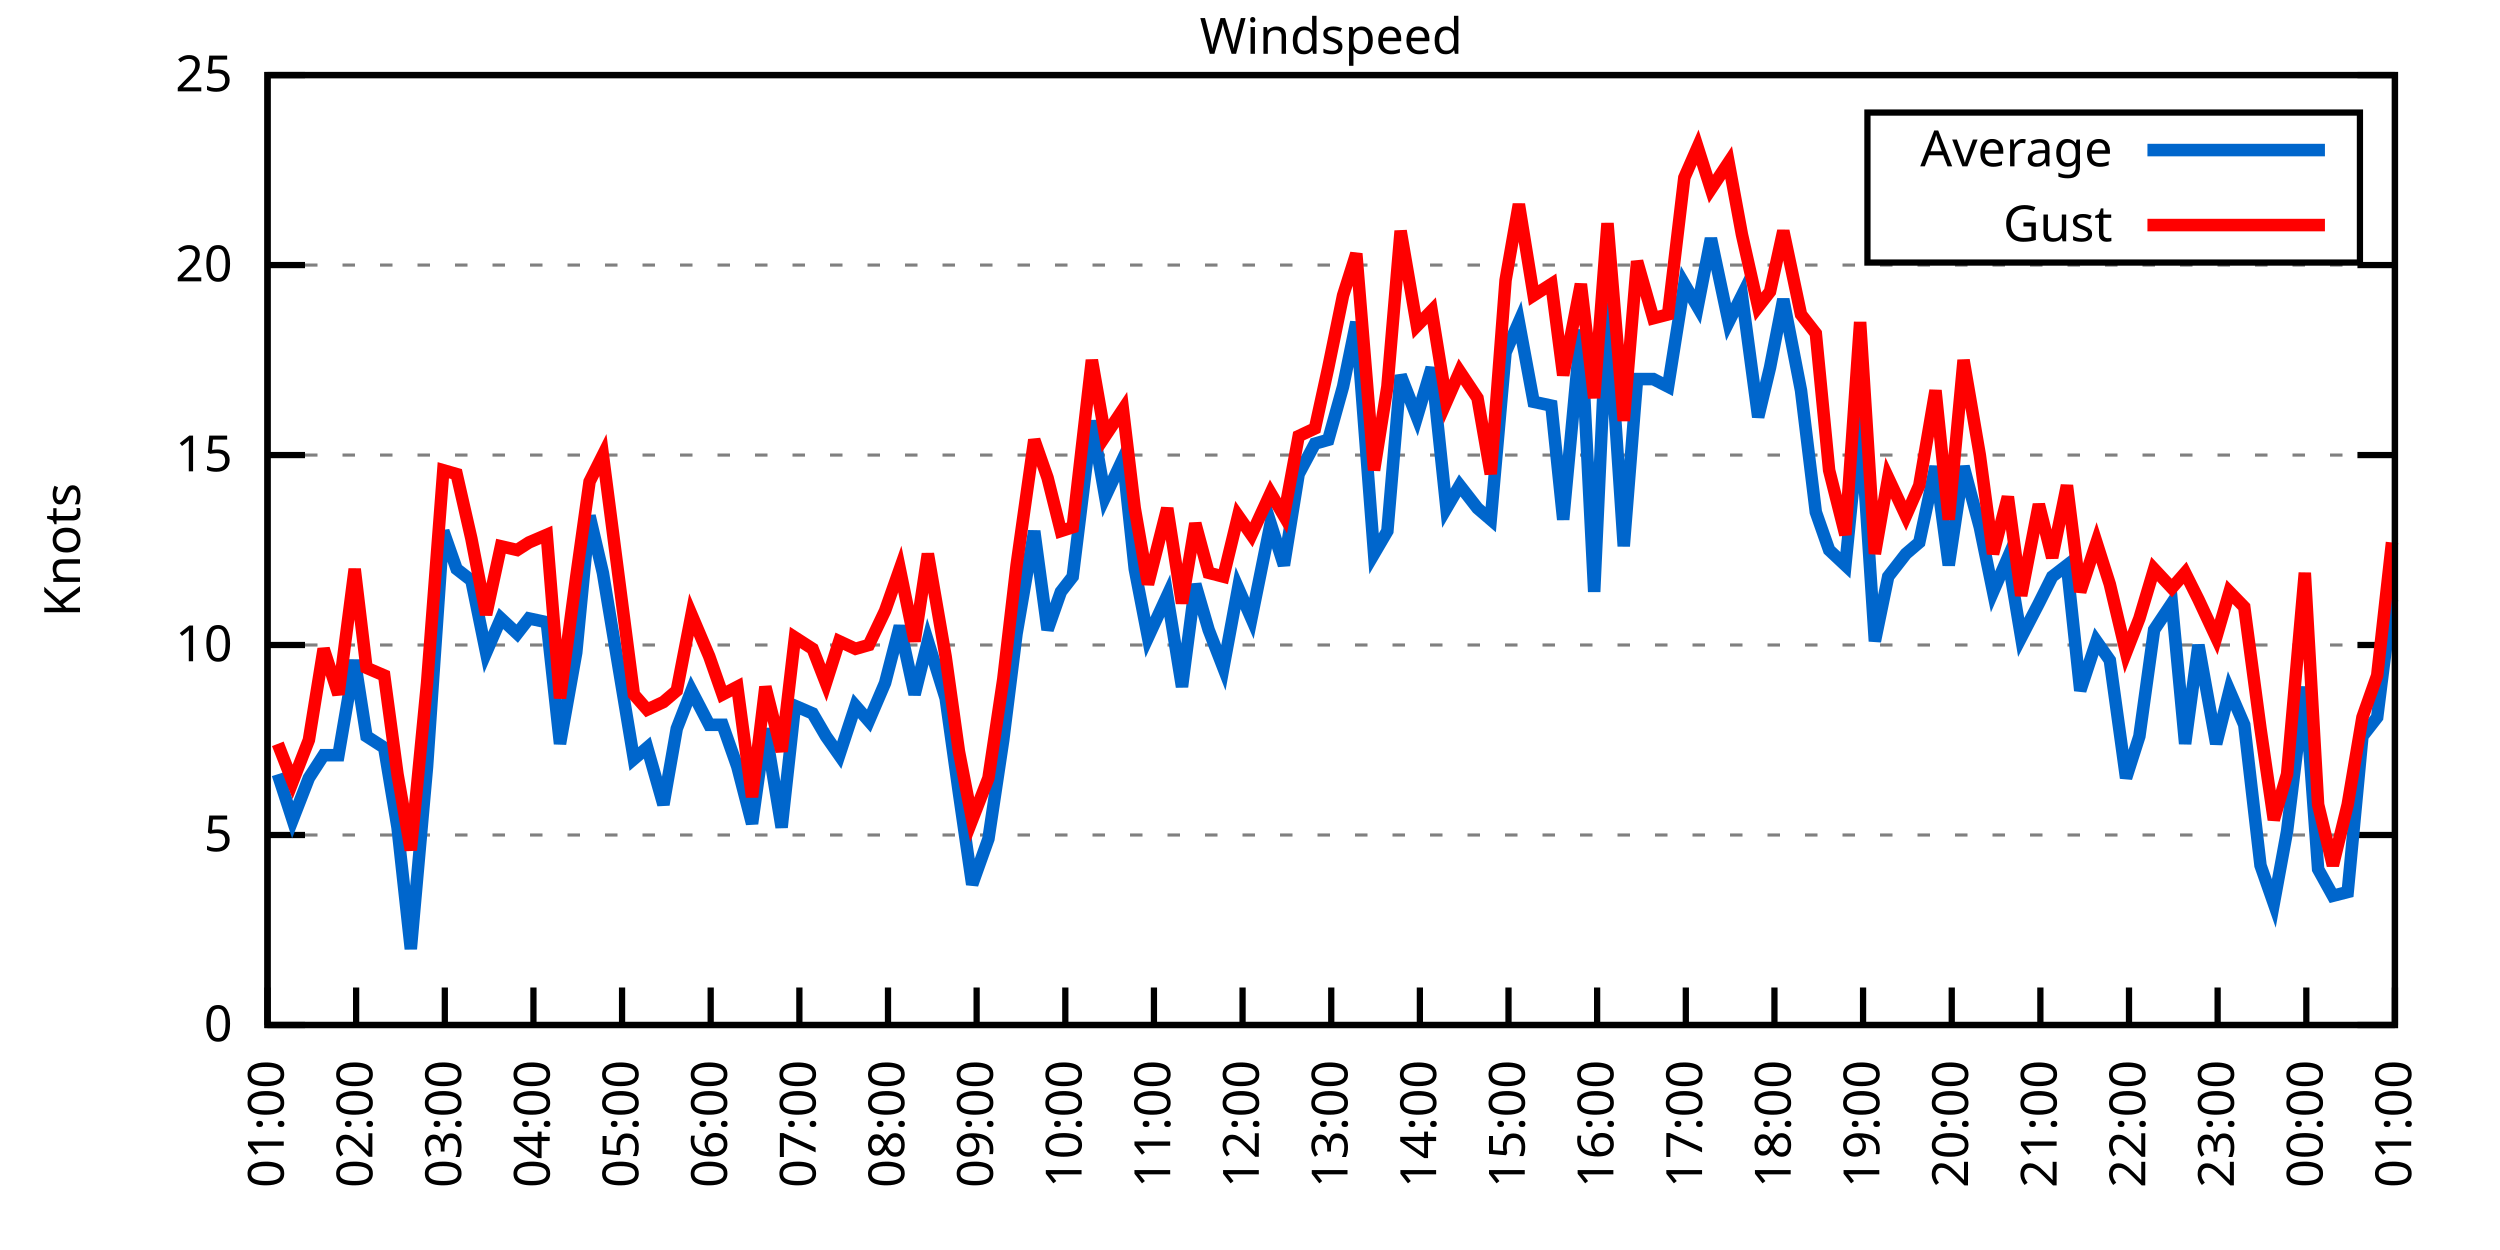
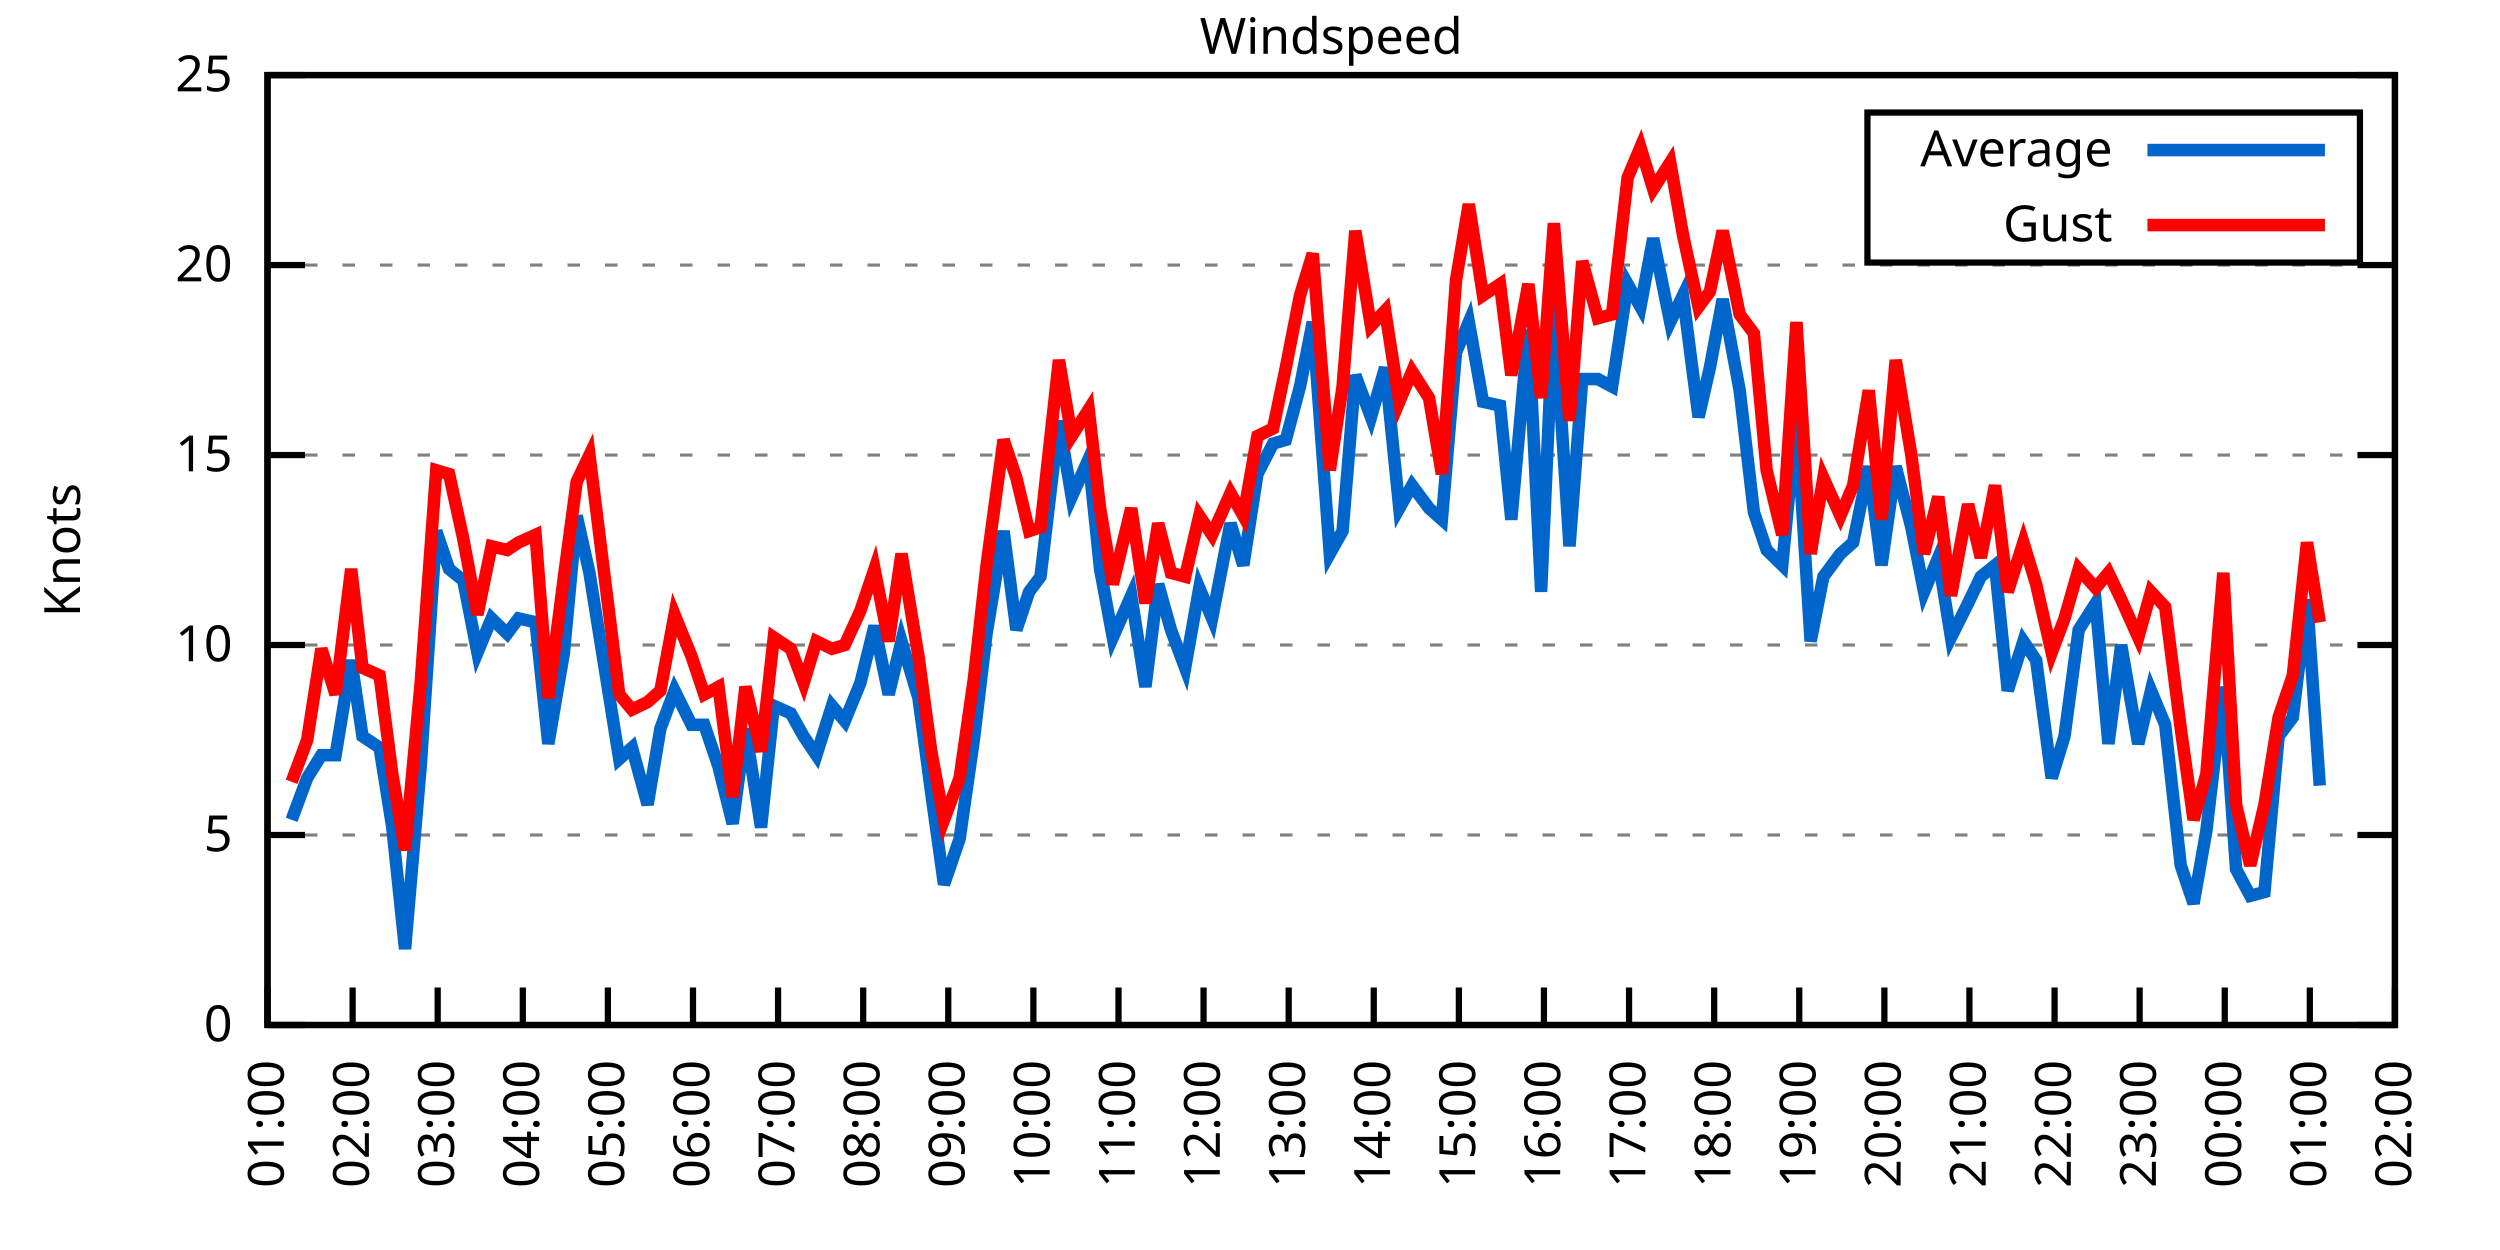
<svg xmlns="http://www.w3.org/2000/svg" xmlns:xlink="http://www.w3.org/1999/xlink" width="400" height="200" viewBox="0 0 400 200">
  <g id="gnuplot_canvas">
    <rect x="0" y="0" width="400" height="200" fill="none" />
    <defs>
      <circle id="gpDot" r="0.5" stroke-width="0.5" stroke="currentColor" />
      <path id="gpPt0" stroke-width="0.333" stroke="currentColor" d="M-1,0 h2 M0,-1 v2" />
      <path id="gpPt1" stroke-width="0.333" stroke="currentColor" d="M-1,-1 L1,1 M1,-1 L-1,1" />
      <path id="gpPt2" stroke-width="0.333" stroke="currentColor" d="M-1,0 L1,0 M0,-1 L0,1 M-1,-1 L1,1 M-1,1 L1,-1" />
      <rect id="gpPt3" stroke-width="0.333" stroke="currentColor" x="-1" y="-1" width="2" height="2" />
      <rect id="gpPt4" stroke-width="0.333" stroke="currentColor" fill="currentColor" x="-1" y="-1" width="2" height="2" />
      <circle id="gpPt5" stroke-width="0.333" stroke="currentColor" cx="0" cy="0" r="1" />
      <use xlink:href="#gpPt5" id="gpPt6" fill="currentColor" stroke="none" />
      <path id="gpPt7" stroke-width="0.333" stroke="currentColor" d="M0,-1.33 L-1.33,0.67 L1.33,0.67 z" />
      <use xlink:href="#gpPt7" id="gpPt8" fill="currentColor" stroke="none" />
      <use xlink:href="#gpPt7" id="gpPt9" stroke="currentColor" transform="rotate(180)" />
      <use xlink:href="#gpPt9" id="gpPt10" fill="currentColor" stroke="none" />
      <use xlink:href="#gpPt3" id="gpPt11" stroke="currentColor" transform="rotate(45)" />
      <use xlink:href="#gpPt11" id="gpPt12" fill="currentColor" stroke="none" />
      <path id="gpPt13" stroke-width="0.333" stroke="currentColor" d="M0,1.330 L1.265,0.411 L0.782,-1.067 L-0.782,-1.076 L-1.265,0.411 z" />
      <use xlink:href="#gpPt13" id="gpPt14" fill="currentColor" stroke="none" />
      <filter id="textbox" filterUnits="objectBoundingBox" x="0" y="0" height="1" width="1">
        <feFlood flood-color="white" flood-opacity="1" result="bgnd" />
        <feComposite in="SourceGraphic" in2="bgnd" operator="atop" />
      </filter>
      <filter id="greybox" filterUnits="objectBoundingBox" x="0" y="0" height="1" width="1">
        <feFlood flood-color="lightgrey" flood-opacity="1" result="grey" />
        <feComposite in="SourceGraphic" in2="grey" operator="atop" />
      </filter>
    </defs>
    <g fill="none" color="white" stroke="currentColor" stroke-width="1.00" stroke-linecap="butt" stroke-linejoin="miter">
</g>
    <g fill="none" color="black" stroke="currentColor" stroke-width="1.00" stroke-linecap="butt" stroke-linejoin="miter">
      <g stroke="none" shape-rendering="crispEdges">
        <polygon fill="rgb(255, 255, 255)" points="42.80,164.00 383.18,164.00 383.18,12.02 42.80,12.02 " />
      </g>
    </g>
    <g fill="none" color="black" stroke="currentColor" stroke-width="1.00" stroke-linecap="butt" stroke-linejoin="miter">
</g>
    <g fill="none" color="black" stroke="black" stroke-width="0.50" stroke-linecap="butt" stroke-linejoin="miter">
</g>
    <g fill="none" color="gray" stroke="currentColor" stroke-width="0.50" stroke-linecap="butt" stroke-linejoin="miter">
      <path stroke="gray" stroke-dasharray="2,4" class="gridline" d="M42.80,164.00 L383.19,164.00  " />
    </g>
    <g fill="none" color="gray" stroke="gray" stroke-width="1.00" stroke-linecap="butt" stroke-linejoin="miter">
</g>
    <g fill="none" color="black" stroke="currentColor" stroke-width="1.00" stroke-linecap="butt" stroke-linejoin="miter">
      <path stroke="black" d="M42.80,164.00 L48.80,164.00 M383.19,164.00 L377.19,164.00  " />
      <g transform="translate(37.20,166.60)" stroke="none" fill="black" font-family="Sans" font-size="8.00" text-anchor="end">
        <text>
          <tspan font-family="Sans"> 0</tspan>
        </text>
      </g>
    </g>
    <g fill="none" color="black" stroke="currentColor" stroke-width="1.00" stroke-linecap="butt" stroke-linejoin="miter">
</g>
    <g fill="none" color="black" stroke="black" stroke-width="0.50" stroke-linecap="butt" stroke-linejoin="miter">
</g>
    <g fill="none" color="gray" stroke="currentColor" stroke-width="0.50" stroke-linecap="butt" stroke-linejoin="miter">
      <path stroke="gray" stroke-dasharray="2,4" class="gridline" d="M42.80,133.60 L383.19,133.60  " />
    </g>
    <g fill="none" color="gray" stroke="gray" stroke-width="1.00" stroke-linecap="butt" stroke-linejoin="miter">
</g>
    <g fill="none" color="black" stroke="currentColor" stroke-width="1.00" stroke-linecap="butt" stroke-linejoin="miter">
      <path stroke="black" d="M42.80,133.60 L48.80,133.60 M383.19,133.60 L377.19,133.60  " />
      <g transform="translate(37.20,136.20)" stroke="none" fill="black" font-family="Sans" font-size="8.00" text-anchor="end">
        <text>
          <tspan font-family="Sans"> 5</tspan>
        </text>
      </g>
    </g>
    <g fill="none" color="black" stroke="currentColor" stroke-width="1.00" stroke-linecap="butt" stroke-linejoin="miter">
</g>
    <g fill="none" color="black" stroke="black" stroke-width="0.50" stroke-linecap="butt" stroke-linejoin="miter">
</g>
    <g fill="none" color="gray" stroke="currentColor" stroke-width="0.50" stroke-linecap="butt" stroke-linejoin="miter">
      <path stroke="gray" stroke-dasharray="2,4" class="gridline" d="M42.80,103.20 L383.19,103.20  " />
    </g>
    <g fill="none" color="gray" stroke="gray" stroke-width="1.00" stroke-linecap="butt" stroke-linejoin="miter">
</g>
    <g fill="none" color="black" stroke="currentColor" stroke-width="1.00" stroke-linecap="butt" stroke-linejoin="miter">
      <path stroke="black" d="M42.80,103.20 L48.80,103.20 M383.19,103.20 L377.19,103.20  " />
      <g transform="translate(37.20,105.80)" stroke="none" fill="black" font-family="Sans" font-size="8.00" text-anchor="end">
        <text>
          <tspan font-family="Sans"> 10</tspan>
        </text>
      </g>
    </g>
    <g fill="none" color="black" stroke="currentColor" stroke-width="1.00" stroke-linecap="butt" stroke-linejoin="miter">
</g>
    <g fill="none" color="black" stroke="black" stroke-width="0.50" stroke-linecap="butt" stroke-linejoin="miter">
</g>
    <g fill="none" color="gray" stroke="currentColor" stroke-width="0.50" stroke-linecap="butt" stroke-linejoin="miter">
      <path stroke="gray" stroke-dasharray="2,4" class="gridline" d="M42.80,72.81 L383.19,72.81  " />
    </g>
    <g fill="none" color="gray" stroke="gray" stroke-width="1.00" stroke-linecap="butt" stroke-linejoin="miter">
</g>
    <g fill="none" color="black" stroke="currentColor" stroke-width="1.00" stroke-linecap="butt" stroke-linejoin="miter">
      <path stroke="black" d="M42.80,72.81 L48.80,72.81 M383.19,72.81 L377.19,72.81  " />
      <g transform="translate(37.20,75.41)" stroke="none" fill="black" font-family="Sans" font-size="8.00" text-anchor="end">
        <text>
          <tspan font-family="Sans"> 15</tspan>
        </text>
      </g>
    </g>
    <g fill="none" color="black" stroke="currentColor" stroke-width="1.00" stroke-linecap="butt" stroke-linejoin="miter">
</g>
    <g fill="none" color="black" stroke="black" stroke-width="0.50" stroke-linecap="butt" stroke-linejoin="miter">
</g>
    <g fill="none" color="gray" stroke="currentColor" stroke-width="0.50" stroke-linecap="butt" stroke-linejoin="miter">
      <path stroke="gray" stroke-dasharray="2,4" class="gridline" d="M42.80,42.41 L383.19,42.41  " />
    </g>
    <g fill="none" color="gray" stroke="gray" stroke-width="1.00" stroke-linecap="butt" stroke-linejoin="miter">
</g>
    <g fill="none" color="black" stroke="currentColor" stroke-width="1.00" stroke-linecap="butt" stroke-linejoin="miter">
      <path stroke="black" d="M42.80,42.41 L48.80,42.41 M383.19,42.41 L377.19,42.41  " />
      <g transform="translate(37.20,45.01)" stroke="none" fill="black" font-family="Sans" font-size="8.00" text-anchor="end">
        <text>
          <tspan font-family="Sans"> 20</tspan>
        </text>
      </g>
    </g>
    <g fill="none" color="black" stroke="currentColor" stroke-width="1.00" stroke-linecap="butt" stroke-linejoin="miter">
</g>
    <g fill="none" color="black" stroke="black" stroke-width="0.50" stroke-linecap="butt" stroke-linejoin="miter">
</g>
    <g fill="none" color="gray" stroke="currentColor" stroke-width="0.50" stroke-linecap="butt" stroke-linejoin="miter">
      <path stroke="gray" stroke-dasharray="2,4" class="gridline" d="M42.80,12.01 L383.19,12.01  " />
    </g>
    <g fill="none" color="gray" stroke="gray" stroke-width="1.00" stroke-linecap="butt" stroke-linejoin="miter">
</g>
    <g fill="none" color="black" stroke="currentColor" stroke-width="1.00" stroke-linecap="butt" stroke-linejoin="miter">
      <path stroke="black" d="M42.80,12.01 L48.80,12.01 M383.19,12.01 L377.19,12.01  " />
      <g transform="translate(37.20,14.61)" stroke="none" fill="black" font-family="Sans" font-size="8.00" text-anchor="end">
        <text>
          <tspan font-family="Sans"> 25</tspan>
        </text>
      </g>
    </g>
    <g fill="none" color="black" stroke="currentColor" stroke-width="1.00" stroke-linecap="butt" stroke-linejoin="miter">
      <path stroke="black" d="M42.80,164.00 L42.80,158.00  " />
      <g transform="translate(45.40,169.60) rotate(270.00)" stroke="none" fill="black" font-family="Sans" font-size="8.00" text-anchor="end">
        <text>
          <tspan font-family="Sans">01:00</tspan>
        </text>
      </g>
    </g>
    <g fill="none" color="black" stroke="currentColor" stroke-width="1.00" stroke-linecap="butt" stroke-linejoin="miter">
-       <path stroke="black" d="M56.98,164.00 L56.98,158.00  " />
-       <g transform="translate(59.58,169.60) rotate(270.00)" stroke="none" fill="black" font-family="Sans" font-size="8.00" text-anchor="end">
+       <path stroke="black" d="M56.42,164.00 L56.42,158.00  " />
+       <g transform="translate(59.02,169.60) rotate(270.00)" stroke="none" fill="black" font-family="Sans" font-size="8.00" text-anchor="end">
        <text>
          <tspan font-family="Sans">02:00</tspan>
        </text>
      </g>
    </g>
    <g fill="none" color="black" stroke="currentColor" stroke-width="1.00" stroke-linecap="butt" stroke-linejoin="miter">
-       <path stroke="black" d="M71.17,164.00 L71.17,158.00  " />
-       <g transform="translate(73.77,169.60) rotate(270.00)" stroke="none" fill="black" font-family="Sans" font-size="8.00" text-anchor="end">
+       <path stroke="black" d="M70.03,164.00 L70.03,158.00  " />
+       <g transform="translate(72.63,169.60) rotate(270.00)" stroke="none" fill="black" font-family="Sans" font-size="8.00" text-anchor="end">
        <text>
          <tspan font-family="Sans">03:00</tspan>
        </text>
      </g>
    </g>
    <g fill="none" color="black" stroke="currentColor" stroke-width="1.00" stroke-linecap="butt" stroke-linejoin="miter">
-       <path stroke="black" d="M85.35,164.00 L85.35,158.00  " />
-       <g transform="translate(87.95,169.60) rotate(270.00)" stroke="none" fill="black" font-family="Sans" font-size="8.00" text-anchor="end">
+       <path stroke="black" d="M83.65,164.00 L83.65,158.00  " />
+       <g transform="translate(86.25,169.60) rotate(270.00)" stroke="none" fill="black" font-family="Sans" font-size="8.00" text-anchor="end">
        <text>
          <tspan font-family="Sans">04:00</tspan>
        </text>
      </g>
    </g>
    <g fill="none" color="black" stroke="currentColor" stroke-width="1.00" stroke-linecap="butt" stroke-linejoin="miter">
-       <path stroke="black" d="M99.53,164.00 L99.53,158.00  " />
-       <g transform="translate(102.13,169.60) rotate(270.00)" stroke="none" fill="black" font-family="Sans" font-size="8.00" text-anchor="end">
+       <path stroke="black" d="M97.26,164.00 L97.26,158.00  " />
+       <g transform="translate(99.86,169.60) rotate(270.00)" stroke="none" fill="black" font-family="Sans" font-size="8.00" text-anchor="end">
        <text>
          <tspan font-family="Sans">05:00</tspan>
        </text>
      </g>
    </g>
    <g fill="none" color="black" stroke="currentColor" stroke-width="1.00" stroke-linecap="butt" stroke-linejoin="miter">
-       <path stroke="black" d="M113.71,164.00 L113.71,158.00  " />
-       <g transform="translate(116.31,169.60) rotate(270.00)" stroke="none" fill="black" font-family="Sans" font-size="8.00" text-anchor="end">
+       <path stroke="black" d="M110.88,164.00 L110.88,158.00  " />
+       <g transform="translate(113.48,169.60) rotate(270.00)" stroke="none" fill="black" font-family="Sans" font-size="8.00" text-anchor="end">
        <text>
          <tspan font-family="Sans">06:00</tspan>
        </text>
      </g>
    </g>
    <g fill="none" color="black" stroke="currentColor" stroke-width="1.00" stroke-linecap="butt" stroke-linejoin="miter">
-       <path stroke="black" d="M127.90,164.00 L127.90,158.00  " />
-       <g transform="translate(130.50,169.60) rotate(270.00)" stroke="none" fill="black" font-family="Sans" font-size="8.00" text-anchor="end">
+       <path stroke="black" d="M124.49,164.00 L124.49,158.00  " />
+       <g transform="translate(127.09,169.60) rotate(270.00)" stroke="none" fill="black" font-family="Sans" font-size="8.00" text-anchor="end">
        <text>
          <tspan font-family="Sans">07:00</tspan>
        </text>
      </g>
    </g>
    <g fill="none" color="black" stroke="currentColor" stroke-width="1.00" stroke-linecap="butt" stroke-linejoin="miter">
-       <path stroke="black" d="M142.08,164.00 L142.08,158.00  " />
-       <g transform="translate(144.68,169.60) rotate(270.00)" stroke="none" fill="black" font-family="Sans" font-size="8.00" text-anchor="end">
+       <path stroke="black" d="M138.11,164.00 L138.11,158.00  " />
+       <g transform="translate(140.71,169.60) rotate(270.00)" stroke="none" fill="black" font-family="Sans" font-size="8.00" text-anchor="end">
        <text>
          <tspan font-family="Sans">08:00</tspan>
        </text>
      </g>
    </g>
    <g fill="none" color="black" stroke="currentColor" stroke-width="1.00" stroke-linecap="butt" stroke-linejoin="miter">
-       <path stroke="black" d="M156.26,164.00 L156.26,158.00  " />
-       <g transform="translate(158.86,169.60) rotate(270.00)" stroke="none" fill="black" font-family="Sans" font-size="8.00" text-anchor="end">
+       <path stroke="black" d="M151.72,164.00 L151.72,158.00  " />
+       <g transform="translate(154.32,169.60) rotate(270.00)" stroke="none" fill="black" font-family="Sans" font-size="8.00" text-anchor="end">
        <text>
          <tspan font-family="Sans">09:00</tspan>
        </text>
      </g>
    </g>
    <g fill="none" color="black" stroke="currentColor" stroke-width="1.00" stroke-linecap="butt" stroke-linejoin="miter">
-       <path stroke="black" d="M170.45,164.00 L170.45,158.00  " />
-       <g transform="translate(173.05,169.60) rotate(270.00)" stroke="none" fill="black" font-family="Sans" font-size="8.00" text-anchor="end">
+       <path stroke="black" d="M165.34,164.00 L165.34,158.00  " />
+       <g transform="translate(167.94,169.60) rotate(270.00)" stroke="none" fill="black" font-family="Sans" font-size="8.00" text-anchor="end">
        <text>
          <tspan font-family="Sans">10:00</tspan>
        </text>
      </g>
    </g>
    <g fill="none" color="black" stroke="currentColor" stroke-width="1.00" stroke-linecap="butt" stroke-linejoin="miter">
-       <path stroke="black" d="M184.63,164.00 L184.63,158.00  " />
-       <g transform="translate(187.23,169.60) rotate(270.00)" stroke="none" fill="black" font-family="Sans" font-size="8.00" text-anchor="end">
+       <path stroke="black" d="M178.96,164.00 L178.96,158.00  " />
+       <g transform="translate(181.56,169.60) rotate(270.00)" stroke="none" fill="black" font-family="Sans" font-size="8.00" text-anchor="end">
        <text>
          <tspan font-family="Sans">11:00</tspan>
        </text>
      </g>
    </g>
    <g fill="none" color="black" stroke="currentColor" stroke-width="1.00" stroke-linecap="butt" stroke-linejoin="miter">
-       <path stroke="black" d="M198.81,164.00 L198.81,158.00  " />
-       <g transform="translate(201.41,169.60) rotate(270.00)" stroke="none" fill="black" font-family="Sans" font-size="8.00" text-anchor="end">
+       <path stroke="black" d="M192.57,164.00 L192.57,158.00  " />
+       <g transform="translate(195.17,169.60) rotate(270.00)" stroke="none" fill="black" font-family="Sans" font-size="8.00" text-anchor="end">
        <text>
          <tspan font-family="Sans">12:00</tspan>
        </text>
      </g>
    </g>
    <g fill="none" color="black" stroke="currentColor" stroke-width="1.00" stroke-linecap="butt" stroke-linejoin="miter">
-       <path stroke="black" d="M213.00,164.00 L213.00,158.00  " />
-       <g transform="translate(215.60,169.60) rotate(270.00)" stroke="none" fill="black" font-family="Sans" font-size="8.00" text-anchor="end">
+       <path stroke="black" d="M206.19,164.00 L206.19,158.00  " />
+       <g transform="translate(208.79,169.60) rotate(270.00)" stroke="none" fill="black" font-family="Sans" font-size="8.00" text-anchor="end">
        <text>
          <tspan font-family="Sans">13:00</tspan>
        </text>
      </g>
    </g>
    <g fill="none" color="black" stroke="currentColor" stroke-width="1.00" stroke-linecap="butt" stroke-linejoin="miter">
-       <path stroke="black" d="M227.18,164.00 L227.18,158.00  " />
-       <g transform="translate(229.78,169.60) rotate(270.00)" stroke="none" fill="black" font-family="Sans" font-size="8.00" text-anchor="end">
+       <path stroke="black" d="M219.80,164.00 L219.80,158.00  " />
+       <g transform="translate(222.40,169.60) rotate(270.00)" stroke="none" fill="black" font-family="Sans" font-size="8.00" text-anchor="end">
        <text>
          <tspan font-family="Sans">14:00</tspan>
        </text>
      </g>
    </g>
    <g fill="none" color="black" stroke="currentColor" stroke-width="1.00" stroke-linecap="butt" stroke-linejoin="miter">
-       <path stroke="black" d="M241.36,164.00 L241.36,158.00  " />
-       <g transform="translate(243.96,169.60) rotate(270.00)" stroke="none" fill="black" font-family="Sans" font-size="8.00" text-anchor="end">
+       <path stroke="black" d="M233.42,164.00 L233.42,158.00  " />
+       <g transform="translate(236.02,169.60) rotate(270.00)" stroke="none" fill="black" font-family="Sans" font-size="8.00" text-anchor="end">
        <text>
          <tspan font-family="Sans">15:00</tspan>
        </text>
      </g>
    </g>
    <g fill="none" color="black" stroke="currentColor" stroke-width="1.00" stroke-linecap="butt" stroke-linejoin="miter">
-       <path stroke="black" d="M255.54,164.00 L255.54,158.00  " />
-       <g transform="translate(258.14,169.60) rotate(270.00)" stroke="none" fill="black" font-family="Sans" font-size="8.00" text-anchor="end">
+       <path stroke="black" d="M247.03,164.00 L247.03,158.00  " />
+       <g transform="translate(249.63,169.60) rotate(270.00)" stroke="none" fill="black" font-family="Sans" font-size="8.00" text-anchor="end">
        <text>
          <tspan font-family="Sans">16:00</tspan>
        </text>
      </g>
    </g>
    <g fill="none" color="black" stroke="currentColor" stroke-width="1.00" stroke-linecap="butt" stroke-linejoin="miter">
-       <path stroke="black" d="M269.73,164.00 L269.73,158.00  " />
-       <g transform="translate(272.33,169.60) rotate(270.00)" stroke="none" fill="black" font-family="Sans" font-size="8.00" text-anchor="end">
+       <path stroke="black" d="M260.65,164.00 L260.65,158.00  " />
+       <g transform="translate(263.25,169.60) rotate(270.00)" stroke="none" fill="black" font-family="Sans" font-size="8.00" text-anchor="end">
        <text>
          <tspan font-family="Sans">17:00</tspan>
        </text>
      </g>
    </g>
    <g fill="none" color="black" stroke="currentColor" stroke-width="1.00" stroke-linecap="butt" stroke-linejoin="miter">
-       <path stroke="black" d="M283.91,164.00 L283.91,158.00  " />
-       <g transform="translate(286.51,169.60) rotate(270.00)" stroke="none" fill="black" font-family="Sans" font-size="8.00" text-anchor="end">
+       <path stroke="black" d="M274.27,164.00 L274.27,158.00  " />
+       <g transform="translate(276.87,169.60) rotate(270.00)" stroke="none" fill="black" font-family="Sans" font-size="8.00" text-anchor="end">
        <text>
          <tspan font-family="Sans">18:00</tspan>
        </text>
      </g>
    </g>
    <g fill="none" color="black" stroke="currentColor" stroke-width="1.00" stroke-linecap="butt" stroke-linejoin="miter">
-       <path stroke="black" d="M298.09,164.00 L298.09,158.00  " />
-       <g transform="translate(300.69,169.60) rotate(270.00)" stroke="none" fill="black" font-family="Sans" font-size="8.00" text-anchor="end">
+       <path stroke="black" d="M287.88,164.00 L287.88,158.00  " />
+       <g transform="translate(290.48,169.60) rotate(270.00)" stroke="none" fill="black" font-family="Sans" font-size="8.00" text-anchor="end">
        <text>
          <tspan font-family="Sans">19:00</tspan>
        </text>
      </g>
    </g>
    <g fill="none" color="black" stroke="currentColor" stroke-width="1.00" stroke-linecap="butt" stroke-linejoin="miter">
-       <path stroke="black" d="M312.28,164.00 L312.28,158.00  " />
-       <g transform="translate(314.88,169.60) rotate(270.00)" stroke="none" fill="black" font-family="Sans" font-size="8.00" text-anchor="end">
+       <path stroke="black" d="M301.50,164.00 L301.50,158.00  " />
+       <g transform="translate(304.10,169.60) rotate(270.00)" stroke="none" fill="black" font-family="Sans" font-size="8.00" text-anchor="end">
        <text>
          <tspan font-family="Sans">20:00</tspan>
        </text>
      </g>
    </g>
    <g fill="none" color="black" stroke="currentColor" stroke-width="1.00" stroke-linecap="butt" stroke-linejoin="miter">
-       <path stroke="black" d="M326.46,164.00 L326.46,158.00  " />
-       <g transform="translate(329.06,169.60) rotate(270.00)" stroke="none" fill="black" font-family="Sans" font-size="8.00" text-anchor="end">
+       <path stroke="black" d="M315.11,164.00 L315.11,158.00  " />
+       <g transform="translate(317.71,169.60) rotate(270.00)" stroke="none" fill="black" font-family="Sans" font-size="8.00" text-anchor="end">
        <text>
          <tspan font-family="Sans">21:00</tspan>
        </text>
      </g>
    </g>
    <g fill="none" color="black" stroke="currentColor" stroke-width="1.00" stroke-linecap="butt" stroke-linejoin="miter">
-       <path stroke="black" d="M340.64,164.00 L340.64,158.00  " />
-       <g transform="translate(343.24,169.60) rotate(270.00)" stroke="none" fill="black" font-family="Sans" font-size="8.00" text-anchor="end">
+       <path stroke="black" d="M328.73,164.00 L328.73,158.00  " />
+       <g transform="translate(331.33,169.60) rotate(270.00)" stroke="none" fill="black" font-family="Sans" font-size="8.00" text-anchor="end">
        <text>
          <tspan font-family="Sans">22:00</tspan>
        </text>
      </g>
    </g>
    <g fill="none" color="black" stroke="currentColor" stroke-width="1.00" stroke-linecap="butt" stroke-linejoin="miter">
-       <path stroke="black" d="M354.82,164.00 L354.82,158.00  " />
-       <g transform="translate(357.42,169.60) rotate(270.00)" stroke="none" fill="black" font-family="Sans" font-size="8.00" text-anchor="end">
+       <path stroke="black" d="M342.34,164.00 L342.34,158.00  " />
+       <g transform="translate(344.94,169.60) rotate(270.00)" stroke="none" fill="black" font-family="Sans" font-size="8.00" text-anchor="end">
        <text>
          <tspan font-family="Sans">23:00</tspan>
        </text>
      </g>
    </g>
    <g fill="none" color="black" stroke="currentColor" stroke-width="1.00" stroke-linecap="butt" stroke-linejoin="miter">
-       <path stroke="black" d="M369.01,164.00 L369.01,158.00  " />
-       <g transform="translate(371.61,169.60) rotate(270.00)" stroke="none" fill="black" font-family="Sans" font-size="8.00" text-anchor="end">
+       <path stroke="black" d="M355.96,164.00 L355.96,158.00  " />
+       <g transform="translate(358.56,169.60) rotate(270.00)" stroke="none" fill="black" font-family="Sans" font-size="8.00" text-anchor="end">
        <text>
          <tspan font-family="Sans">00:00</tspan>
+         </text>
+       </g>
+     </g>
+     <g fill="none" color="black" stroke="currentColor" stroke-width="1.00" stroke-linecap="butt" stroke-linejoin="miter">
+       <path stroke="black" d="M369.57,164.00 L369.57,158.00  " />
+       <g transform="translate(372.17,169.60) rotate(270.00)" stroke="none" fill="black" font-family="Sans" font-size="8.00" text-anchor="end">
+         <text>
+           <tspan font-family="Sans">01:00</tspan>
        </text>
      </g>
    </g>
    <g fill="none" color="black" stroke="currentColor" stroke-width="1.00" stroke-linecap="butt" stroke-linejoin="miter">
      <path stroke="black" d="M383.19,164.00 L383.19,158.00  " />
      <g transform="translate(385.79,169.60) rotate(270.00)" stroke="none" fill="black" font-family="Sans" font-size="8.00" text-anchor="end">
        <text>
-           <tspan font-family="Sans">01:00</tspan>
+           <tspan font-family="Sans">02:00</tspan>
        </text>
      </g>
    </g>
    <g fill="none" color="black" stroke="currentColor" stroke-width="1.00" stroke-linecap="butt" stroke-linejoin="miter">
</g>
    <g fill="none" color="black" stroke="currentColor" stroke-width="1.00" stroke-linecap="butt" stroke-linejoin="miter">
      <path stroke="black" d="M42.80,12.01 L42.80,164.00 L383.19,164.00 L383.19,12.01 L42.80,12.01 Z  " />
    </g>
    <g fill="none" color="black" stroke="currentColor" stroke-width="1.00" stroke-linecap="butt" stroke-linejoin="miter">
</g>
    <g fill="none" color="black" stroke="currentColor" stroke-width="1.00" stroke-linecap="butt" stroke-linejoin="miter">
      <path stroke="black" d="M298.79,42.01 L298.79,18.01 L377.59,18.01 L377.59,42.01 L298.79,42.01 Z  " />
    </g>
    <g id="Windspeed_plot_1">
      <g fill="none" color="white" stroke="black" stroke-width="2.00" stroke-linecap="butt" stroke-linejoin="miter">
</g>
      <g fill="none" color="black" stroke="currentColor" stroke-width="2.00" stroke-linecap="butt" stroke-linejoin="miter">
        <g transform="translate(337.99,26.61)" stroke="none" fill="black" font-family="Sans" font-size="8.00" text-anchor="end">
          <text>
            <tspan font-family="Sans">Average</tspan>
          </text>
        </g>
      </g>
      <g fill="none" color="black" stroke="currentColor" stroke-width="2.00" stroke-linecap="butt" stroke-linejoin="miter">
-         <path stroke="rgb(  0, 102, 204)" d="M343.59,24.01 L371.99,24.01 M44.45,123.87 L46.82,131.17 L49.42,124.48 L51.78,120.83 L54.15,120.83 L56.75,105.64   L58.64,117.80 L61.47,119.62 L63.60,132.39 L65.73,151.84 L68.33,122.66 L70.93,84.97 L73.06,91.04 L75.42,92.87   L77.78,104.42 L80.15,98.95 L82.75,101.38 L84.64,98.95 L87.48,99.56 L89.60,119.01 L92.20,104.42 L94.33,82.53   L96.46,91.65 L101.42,121.44 L103.55,119.62 L106.15,128.74 L108.28,116.58 L110.64,110.50 L113.48,115.97 L115.61,115.97   L117.97,122.66 L120.33,131.78 L122.46,116.58 L125.06,132.39 L127.19,112.93 L130.02,114.15 L132.15,117.80 L134.28,120.83   L136.88,112.93 L139.01,115.36 L141.61,109.28 L143.97,100.16 L146.34,111.11 L148.46,102.60 L151.30,111.72 L153.43,126.91   L155.55,141.51 L158.15,134.21 L160.52,118.40 L162.65,101.38 L165.48,84.97 L167.61,100.77 L169.74,94.69 L171.63,92.26   L174.70,67.33 L176.83,79.49 L179.67,73.41 L181.56,91.04 L183.68,101.99 L186.76,95.30 L189.12,109.89 L191.25,93.48   L193.38,100.77 L195.74,106.85 L198.10,94.08 L200.23,98.95 L203.30,83.75 L205.43,90.44 L207.79,75.85 L210.39,70.98   L212.52,70.37 L214.89,61.86 L217.01,51.53 L219.85,88.61 L221.98,84.97 L224.10,60.04 L226.71,66.73 L229.07,58.82   L231.43,81.32 L233.56,77.67 L236.40,81.32 L238.52,83.14 L240.89,56.39 L243.02,51.53 L245.38,64.29 L248.22,64.90   L250.11,83.14 L252.94,52.74 L255.07,94.69 L257.20,48.49 L259.80,87.40 L261.93,60.65 L264.53,60.65 L266.89,61.86   L269.49,45.45 L271.62,49.10 L273.75,38.15 L276.58,51.53 L278.71,47.27 L281.31,66.73 L283.20,58.82 L285.33,47.88   L288.16,62.47 L290.53,81.93 L292.66,88.00 L295.26,90.44 L297.62,66.73 L299.98,102.60 L302.11,92.26 L304.95,88.61   L307.08,86.79 L309.68,74.63 L311.80,90.44 L314.17,74.63 L316.77,84.36 L318.89,94.69 L321.26,89.22 L323.39,101.99   L326.22,96.52 L328.35,92.26 L330.71,90.44 L332.84,110.50 L335.44,102.60 L337.57,105.64 L340.17,124.48 L342.30,117.80   L344.66,100.77 L347.50,96.52 L349.62,119.01 L351.75,103.20 L354.59,119.01 L356.72,110.50 L359.08,115.97 L361.68,138.47   L363.81,144.55 L365.93,132.99 L368.77,109.89 L370.90,139.07 L373.26,143.33 L375.63,142.72 L377.99,117.80 L380.35,114.76   L382.72,95.91  " />
+         <path stroke="rgb(  0, 102, 204)" d="M343.59,24.01 L371.99,24.01 M46.66,131.17 L49.15,124.48 L51.42,120.83 L53.69,120.83 L56.19,105.64 L58.00,117.80   L60.73,119.62 L62.77,132.39 L64.81,151.84 L67.31,122.66 L69.80,84.97 L71.85,91.04 L74.12,92.87 L76.39,104.42   L78.65,98.95 L81.15,101.38 L82.97,98.95 L85.69,99.56 L87.73,119.01 L90.23,104.42 L92.27,82.53 L94.31,91.65   L99.08,121.44 L101.12,119.62 L103.62,128.74 L105.66,116.58 L107.93,110.50 L110.65,115.97 L112.69,115.97 L114.96,122.66   L117.23,131.78 L119.27,116.58 L121.77,132.39 L123.81,112.93 L126.54,114.15 L128.58,117.80 L130.62,120.83 L133.12,112.93   L135.16,115.36 L137.66,109.28 L139.92,100.16 L142.19,111.11 L144.24,102.60 L146.96,111.72 L149.00,126.91 L151.04,141.51   L153.54,134.21 L155.81,118.40 L157.85,101.38 L160.57,84.97 L162.62,100.77 L164.66,94.69 L166.48,92.26 L169.43,67.33   L171.47,79.49 L174.19,73.41 L176.01,91.04 L178.05,101.99 L181.00,95.30 L183.27,109.89 L185.31,93.48 L187.35,100.77   L189.62,106.85 L191.89,94.08 L193.93,98.95 L196.88,83.75 L198.93,90.44 L201.19,75.85 L203.69,70.98 L205.73,70.37   L208.00,61.86 L210.04,51.53 L212.77,88.61 L214.81,84.97 L216.85,60.04 L219.35,66.73 L221.62,58.82 L223.89,81.32   L225.93,77.67 L228.65,81.32 L230.70,83.14 L232.96,56.39 L235.01,51.53 L237.28,64.29 L240.00,64.90 L241.81,83.14   L244.54,52.74 L246.58,94.69 L248.62,48.49 L251.12,87.40 L253.16,60.65 L255.66,60.65 L257.93,61.86 L260.42,45.45   L262.47,49.10 L264.51,38.15 L267.23,51.53 L269.27,47.27 L271.77,66.73 L273.58,58.82 L275.63,47.88 L278.35,62.47   L280.62,81.93 L282.66,88.00 L285.16,90.44 L287.43,66.73 L289.70,102.60 L291.74,92.26 L294.46,88.61 L296.50,86.79   L299.00,74.63 L301.04,90.44 L303.31,74.63 L305.81,84.36 L307.85,94.69 L310.12,89.22 L312.16,101.99 L314.89,96.52   L316.93,92.26 L319.20,90.44 L321.24,110.50 L323.74,102.60 L325.78,105.64 L328.27,124.48 L330.32,117.80 L332.59,100.77   L335.31,96.52 L337.35,119.01 L339.39,103.20 L342.12,119.01 L344.16,110.50 L346.43,115.97 L348.92,138.47 L350.97,144.55   L353.01,132.99 L355.73,109.89 L357.77,139.07 L360.04,143.33 L362.31,142.72 L364.58,117.80 L366.85,114.76 L369.12,95.91   L371.16,125.70  " />
      </g>
    </g>
    <g id="Windspeed_plot_2">
      <g fill="none" color="black" stroke="currentColor" stroke-width="2.00" stroke-linecap="butt" stroke-linejoin="miter">
        <g transform="translate(337.99,38.61)" stroke="none" fill="black" font-family="Sans" font-size="8.00" text-anchor="end">
          <text>
            <tspan font-family="Sans">Gust</tspan>
          </text>
        </g>
      </g>
      <g fill="none" color="black" stroke="currentColor" stroke-width="2.00" stroke-linecap="butt" stroke-linejoin="miter">
-         <path stroke="rgb(255,   0,   0)" d="M343.59,36.01 L371.99,36.01 M44.45,119.01 L46.82,125.09 L49.42,118.40 L51.78,103.81 L54.15,111.11 L56.75,91.04   L58.64,106.85 L61.47,108.07 L63.60,123.87 L65.73,136.03 L68.33,109.28 L70.93,75.24 L73.06,75.85 L75.42,86.18   L77.78,98.34 L80.15,87.40 L82.75,88.00 L84.64,86.79 L87.48,85.57 L89.60,111.72 L92.20,92.26 L94.33,77.06   L96.46,72.81 L101.42,111.11 L103.55,113.54 L106.15,112.32 L108.28,110.50 L110.64,98.34 L113.48,105.03 L115.61,111.11   L117.97,109.89 L120.33,127.52 L122.46,109.89 L125.06,120.23 L127.19,101.99 L130.02,103.81 L132.15,109.28 L134.28,102.60   L136.88,103.81 L139.01,103.20 L141.61,97.73 L143.97,91.04 L146.34,102.60 L148.46,88.61 L151.30,105.03 L153.43,120.23   L155.55,131.17 L158.15,124.48 L160.52,108.68 L162.65,90.44 L165.48,70.37 L167.61,76.45 L169.74,84.97 L171.63,84.36   L174.70,57.61 L176.83,69.77 L179.67,65.51 L181.56,81.32 L183.68,93.48 L186.76,81.32 L189.12,96.52 L191.25,83.75   L193.38,91.65 L195.74,92.26 L198.10,82.53 L200.23,85.57 L203.30,78.89 L205.43,82.53 L207.79,69.77 L210.39,68.55   L212.52,58.82 L214.89,47.27 L217.01,40.58 L219.85,75.24 L221.98,61.86 L224.10,36.94 L226.71,52.14 L229.07,49.70   L231.43,64.29 L233.56,59.43 L236.40,63.69 L238.52,75.85 L240.89,44.84 L243.02,32.68 L245.38,47.27 L248.22,45.45   L250.11,60.04 L252.94,45.45 L255.07,63.69 L257.20,35.72 L259.80,67.33 L261.93,41.80 L264.53,50.92 L266.89,50.31   L269.49,28.42 L271.62,23.56 L273.75,30.25 L276.58,25.99 L278.71,37.54 L281.31,49.10 L283.20,46.66 L285.33,36.94   L288.16,50.31 L290.53,53.35 L292.66,75.24 L295.26,85.57 L297.62,51.53 L299.98,88.61 L302.11,76.45 L304.95,82.53   L307.08,77.67 L309.68,62.47 L311.80,83.14 L314.17,57.61 L316.77,72.81 L318.89,88.61 L321.26,79.49 L323.39,95.30   L326.22,80.71 L328.35,89.22 L330.71,77.67 L332.84,94.69 L335.44,86.79 L337.57,93.48 L340.17,104.42 L342.30,98.95   L344.66,91.04 L347.50,94.08 L349.62,91.65 L351.75,95.91 L354.59,101.99 L356.72,94.69 L359.08,97.12 L361.68,116.58   L363.81,131.17 L365.93,123.87 L368.77,91.65 L370.90,128.74 L373.26,138.47 L375.63,128.74 L377.99,114.76 L380.35,108.07   L382.72,86.79  " />
+         <path stroke="rgb(255,   0,   0)" d="M343.59,36.01 L371.99,36.01 M46.66,125.09 L49.15,118.40 L51.42,103.81 L53.69,111.11 L56.19,91.04 L58.00,106.85   L60.73,108.07 L62.77,123.87 L64.81,136.03 L67.31,109.28 L69.80,75.24 L71.85,75.85 L74.12,86.18 L76.39,98.34   L78.65,87.40 L81.15,88.00 L82.97,86.79 L85.69,85.57 L87.73,111.72 L90.23,92.26 L92.27,77.06 L94.31,72.81   L99.08,111.11 L101.12,113.54 L103.62,112.32 L105.66,110.50 L107.93,98.34 L110.65,105.03 L112.69,111.11 L114.96,109.89   L117.23,127.52 L119.27,109.89 L121.77,120.23 L123.81,101.99 L126.54,103.81 L128.58,109.28 L130.62,102.60 L133.12,103.81   L135.16,103.20 L137.66,97.73 L139.92,91.04 L142.19,102.60 L144.24,88.61 L146.96,105.03 L149.00,120.23 L151.04,131.17   L153.54,124.48 L155.81,108.68 L157.85,90.44 L160.57,70.37 L162.62,76.45 L164.66,84.97 L166.48,84.36 L169.43,57.61   L171.47,69.77 L174.19,65.51 L176.01,81.32 L178.05,93.48 L181.00,81.32 L183.27,96.52 L185.31,83.75 L187.35,91.65   L189.62,92.26 L191.89,82.53 L193.93,85.57 L196.88,78.89 L198.93,82.53 L201.19,69.77 L203.69,68.55 L205.73,58.82   L208.00,47.27 L210.04,40.58 L212.77,75.24 L214.81,61.86 L216.85,36.94 L219.35,52.14 L221.62,49.70 L223.89,64.29   L225.93,59.43 L228.65,63.69 L230.70,75.85 L232.96,44.84 L235.01,32.68 L237.28,47.27 L240.00,45.45 L241.81,60.04   L244.54,45.45 L246.58,63.69 L248.62,35.72 L251.12,67.33 L253.16,41.80 L255.66,50.92 L257.93,50.31 L260.42,28.42   L262.47,23.56 L264.51,30.25 L267.23,25.99 L269.27,37.54 L271.77,49.10 L273.58,46.66 L275.63,36.94 L278.35,50.31   L280.62,53.35 L282.66,75.24 L285.16,85.57 L287.43,51.53 L289.70,88.61 L291.74,76.45 L294.46,82.53 L296.50,77.67   L299.00,62.47 L301.04,83.14 L303.31,57.61 L305.81,72.81 L307.85,88.61 L310.12,79.49 L312.16,95.30 L314.89,80.71   L316.93,89.22 L319.20,77.67 L321.24,94.69 L323.74,86.79 L325.78,93.48 L328.27,104.42 L330.32,98.95 L332.59,91.04   L335.31,94.08 L337.35,91.65 L339.39,95.91 L342.12,101.99 L344.16,94.69 L346.43,97.12 L348.92,116.58 L350.97,131.17   L353.01,123.87 L355.73,91.65 L357.77,128.74 L360.04,138.47 L362.31,128.74 L364.58,114.76 L366.85,108.07 L369.12,86.79   L371.16,99.56  " />
      </g>
    </g>
    <g fill="none" color="black" stroke="currentColor" stroke-width="2.00" stroke-linecap="butt" stroke-linejoin="miter">
</g>
    <g fill="none" color="black" stroke="black" stroke-width="1.00" stroke-linecap="butt" stroke-linejoin="miter">
</g>
    <g fill="none" color="black" stroke="currentColor" stroke-width="1.00" stroke-linecap="butt" stroke-linejoin="miter">
      <path stroke="black" d="M42.80,12.01 L42.80,164.00 L383.19,164.00 L383.19,12.01 L42.80,12.01 Z  " />
      <g transform="translate(12.80,88.01) rotate(270.00)" stroke="none" fill="black" font-family="Sans" font-size="8.00" text-anchor="middle">
        <text>
          <tspan font-family="Sans">Knots</tspan>
        </text>
      </g>
    </g>
    <g fill="none" color="black" stroke="currentColor" stroke-width="1.00" stroke-linecap="butt" stroke-linejoin="miter">
</g>
    <g fill="none" color="black" stroke="currentColor" stroke-width="1.00" stroke-linecap="butt" stroke-linejoin="miter">
      <g transform="translate(212.99,8.61)" stroke="none" fill="black" font-family="Sans" font-size="8.00" text-anchor="middle">
        <text>
          <tspan font-family="Sans">Windspeed</tspan>
        </text>
      </g>
    </g>
    <g fill="none" color="black" stroke="currentColor" stroke-width="1.00" stroke-linecap="butt" stroke-linejoin="miter">
</g>
  </g>
</svg>
